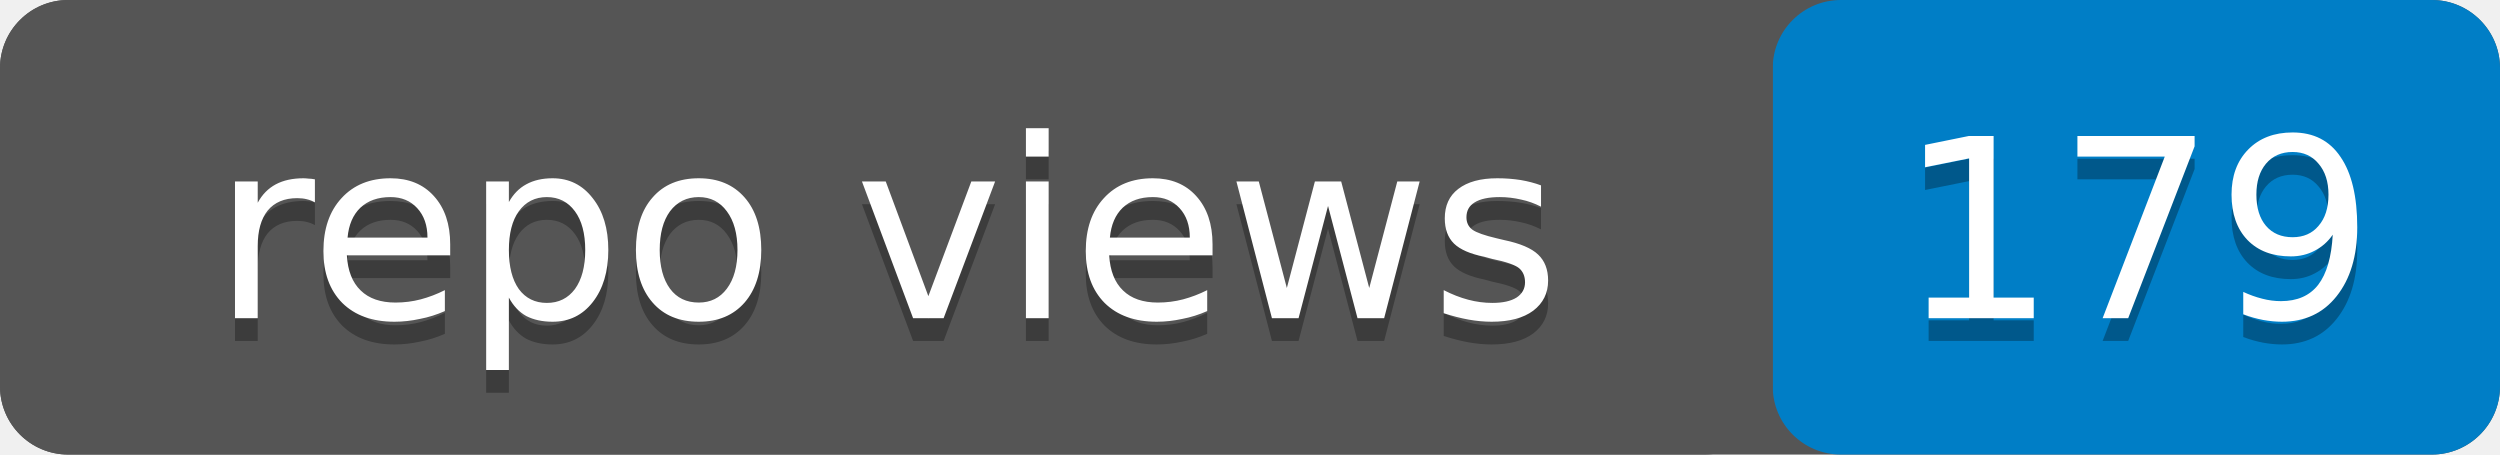
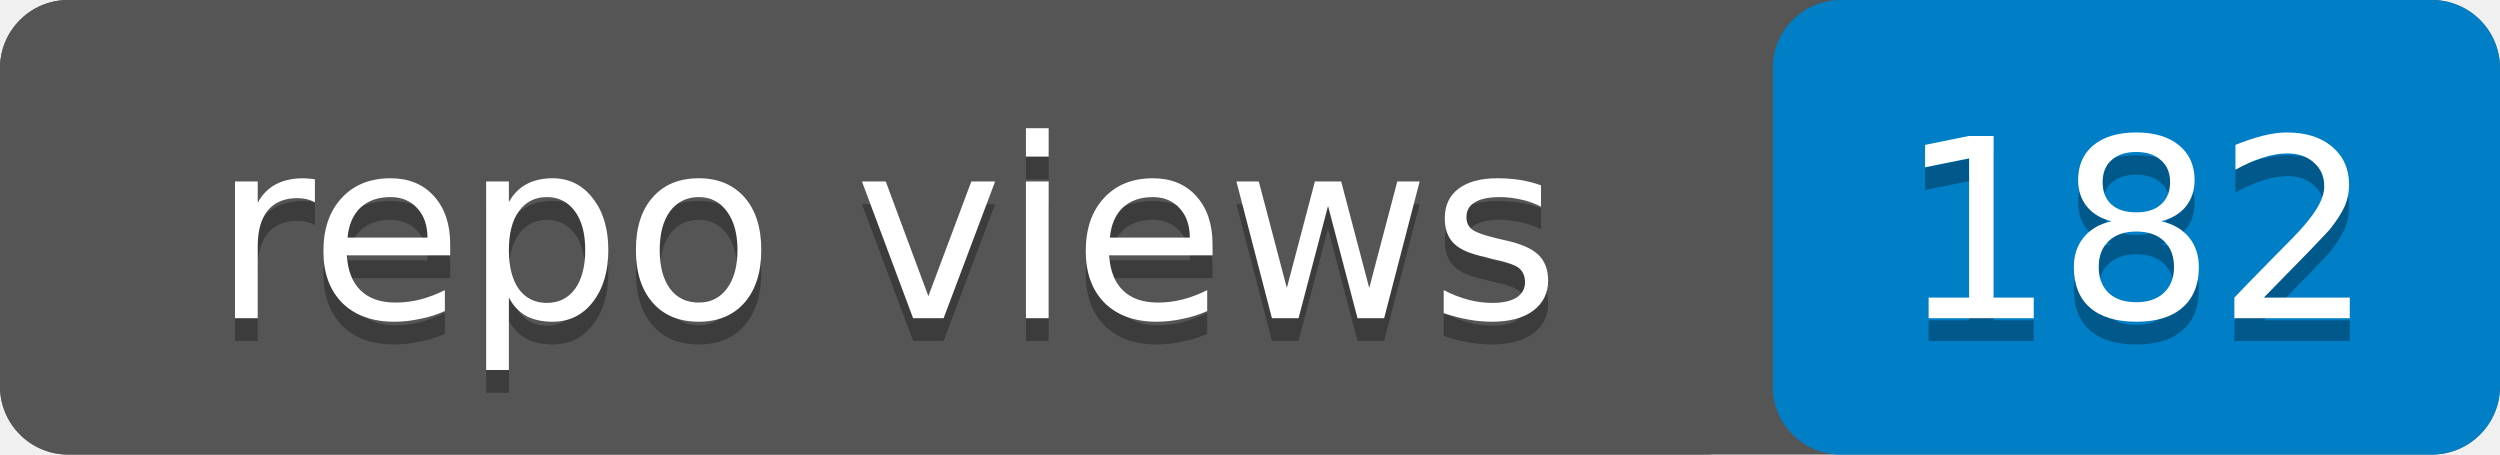
- <svg xmlns="http://www.w3.org/2000/svg" width="110" height="20" role="img" aria-label="repo views: 179">
+ <svg xmlns="http://www.w3.org/2000/svg" width="110" height="20" role="img" aria-label="repo views: 182">
  <rect width="110" height="20" rx="3" fill="#555" />
  <rect x="78" width="32" height="20" rx="3" fill="#007ec6" />
  <rect width="78" height="20" rx="3" fill="#555" />
  <g fill="#fff" text-anchor="middle" font-family="Verdana,Geneva,DejaVu Sans,sans-serif" font-size="11">
    <text x="39" y="15" fill="#010101" fill-opacity=".3">repo views</text>
    <text x="39" y="14">repo views</text>
-     <text x="94" y="15" fill="#010101" fill-opacity=".3">179</text>
-     <text x="94" y="14">179</text>
+     <text x="94" y="15" fill="#010101" fill-opacity=".3">182</text>
+     <text x="94" y="14">182</text>
  </g>
</svg>
